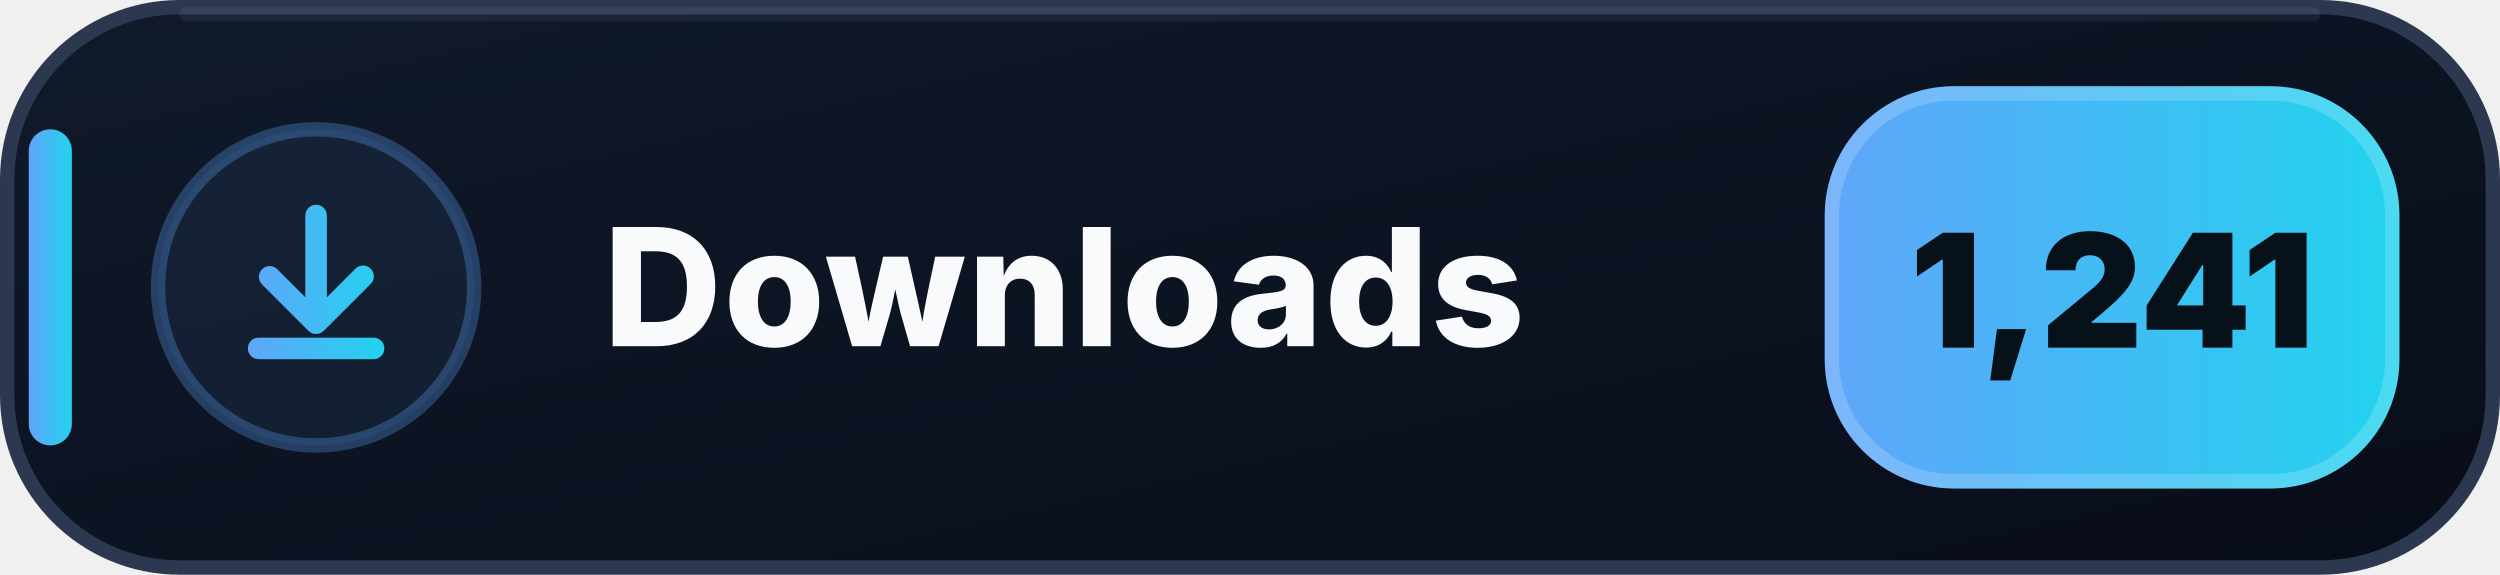
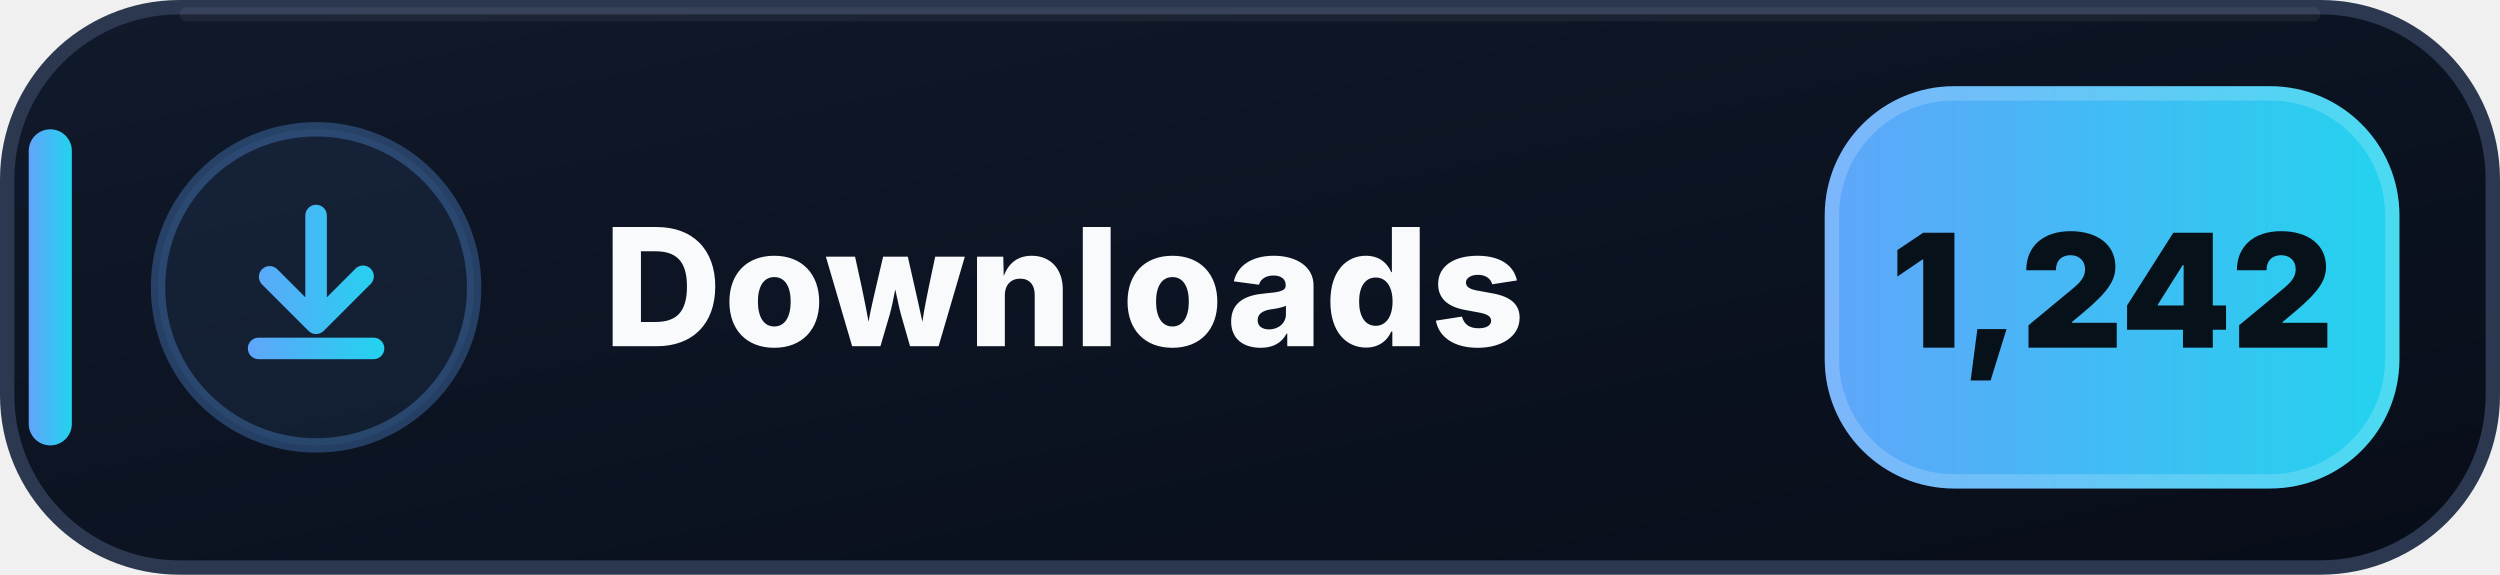
- <svg xmlns="http://www.w3.org/2000/svg" width="174" height="40" viewBox="0 0 174 40" role="img" aria-label="Downloads: 1,241">
+ <svg xmlns="http://www.w3.org/2000/svg" width="174" height="40" viewBox="0 0 174 40" role="img" aria-label="Downloads: 1,242">
  <defs>
    <linearGradient id="downloads-bg" x1="0" y1="0" x2="1" y2="1">
      <stop offset="0" stop-color="#111A2B" />
      <stop offset=".58" stop-color="#0B1220" />
      <stop offset="1" stop-color="#080D18" />
    </linearGradient>
    <linearGradient id="downloads-accent" x1="0" y1="0" x2="1" y2="0">
      <stop offset="0" stop-color="#60A5FA" />
      <stop offset="1" stop-color="#22D3EE" />
    </linearGradient>
  </defs>
  <rect x=".5" y=".5" width="173" height="39" rx="12" fill="url(#downloads-bg)" stroke="#2B3850" />
  <path d="M13 1h148" stroke="#FFFFFF" stroke-opacity=".055" stroke-linecap="round" />
  <rect x="2" y="9" width="3" height="22" rx="1.5" fill="url(#downloads-accent)" />
  <circle cx="22" cy="20" r="11" fill="#60A5FA" fill-opacity=".075" stroke="#60A5FA" stroke-opacity=".3" />
  <g transform="translate(14 12)" fill="url(#downloads-accent)">
    <path d="M8 2.25a.75.75 0 0 1 .75.75v5.69l1.97-1.97a.75.75 0 1 1 1.06 1.06l-3.25 3.25a.75.75 0 0 1-1.06 0L4.22 7.78a.75.75 0 0 1 1.06-1.06l1.97 1.97V3A.75.75 0 0 1 8 2.25Zm-4.75 10a.75.75 0 0 1 .75-.75h8a.75.75 0 0 1 0 1.5H4a.75.75 0 0 1-.75-.75Z" />
  </g>
  <text x="42" y="24.1" fill="#F8FAFC" font-family="Segoe UI,Inter,Arial,sans-serif" font-size="11.4" font-weight="800" letter-spacing=".12">Downloads</text>
  <rect x="127" y="6" width="40" height="28" rx="9" fill="url(#downloads-accent)" />
  <rect x="127.5" y="6.5" width="39" height="27" rx="8.5" fill="none" stroke="#FFFFFF" stroke-opacity=".18" />
-   <text x="147" y="24.2" text-anchor="middle" fill="#07111A" font-family="Segoe UI,Inter,Arial,sans-serif" font-size="11" font-weight="900">1,241</text>
+   <text x="147" y="24.2" text-anchor="middle" fill="#07111A" font-family="Segoe UI,Inter,Arial,sans-serif" font-size="11" font-weight="900">1,242</text>
</svg>
